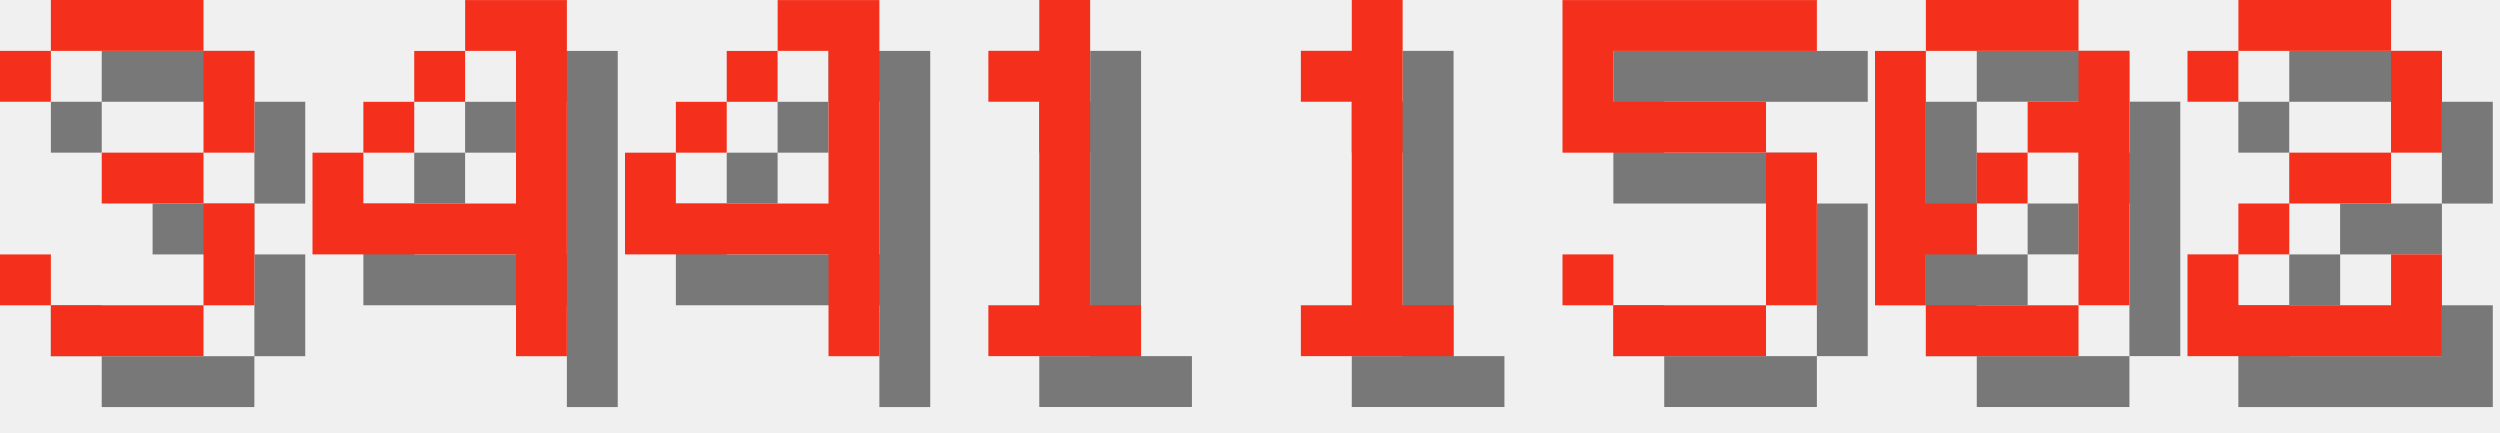
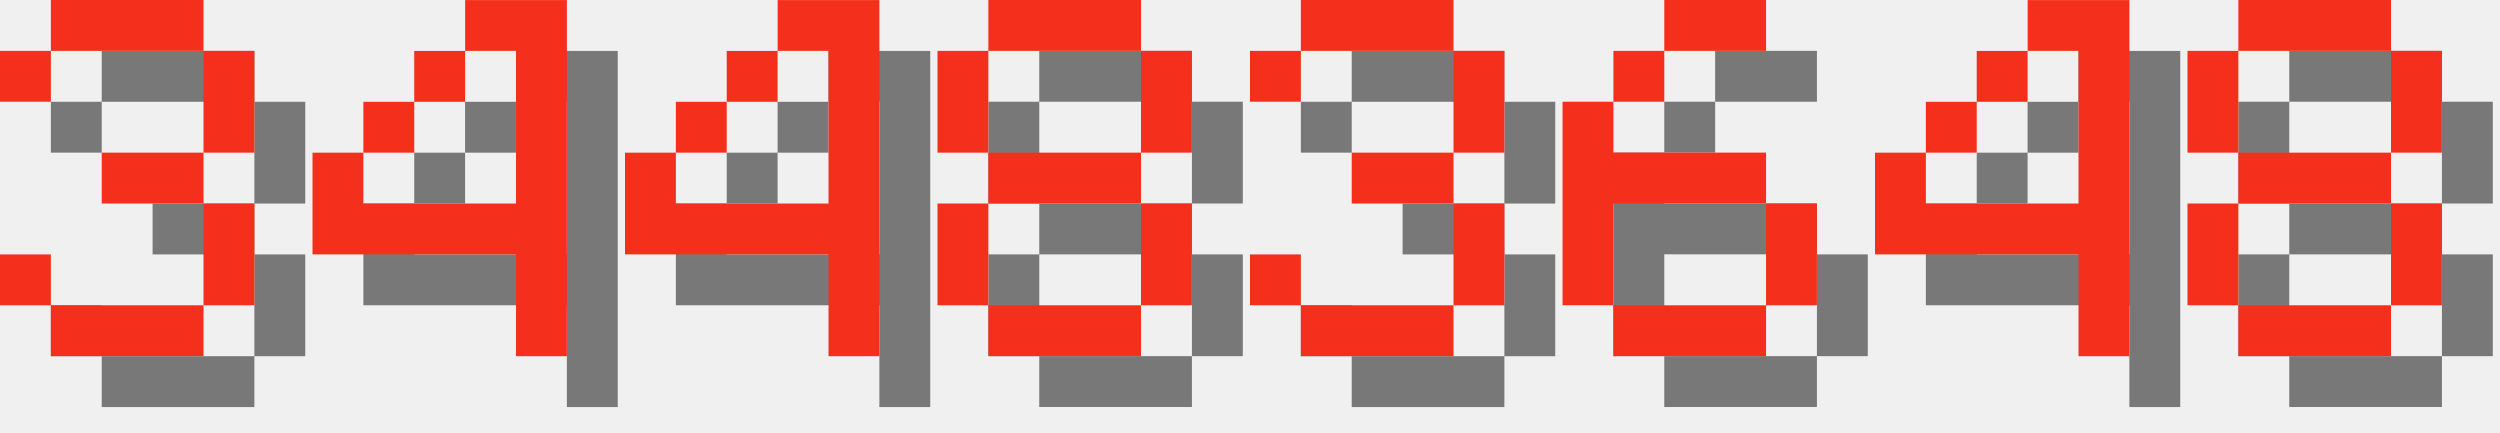
<svg xmlns="http://www.w3.org/2000/svg" version="1.1" width="208.0" height="36">
  <style>
        .text-foreground {
            fill: #F4301C;
        }
        .text-shadow {
            fill: #000000;
            fill-opacity: 0.5;
        }
    </style>
  <g class="digit" id="digit_3" transform="translate(0.0, 0), scale(4)">
    <path id="digit_3_shadow" class="text-shadow" d="m1.058 2.117v1.058h1.058v-1.058h3.175v2.117h-2.117v1.058h2.117v2.117h-3.175v-1.058h-1.058v1.058h1.058v1.058h3.175v-1.058h1.058v-2.117h-1.058v-1.058h1.058v-2.117h-1.058v-1.058h-3.175v1.058h-1.058z" fill-opacity=".5" style="paint-order:stroke fill markers" />
    <path id="digit_3_fg" class="text-foreground" d="m0 1.058v1.058h1.058v-1.058h3.175v2.117h-2.117v1.058h2.117v2.117h-3.175v-1.058h-1.058v1.058h1.058v1.058h3.175v-1.058h1.058v-2.117h-1.058v-1.058h1.058v-2.117h-1.058v-1.058h-3.175v1.058h-1.058z" fill="#fff" style="paint-order:stroke fill markers" />
  </g>
  <g class="digit" id="digit_4" transform="translate(26.0, 0), scale(4)">
    <path id="digit_4_shadow" class="text-shadow" d="m4.233 1.058v1.058h1.058v3.175h-3.175v-1.058h-1.058v2.117h4.233v2.117h1.058v-7.408h-2.117zm-2.117 3.175h1.058v-1.058h-1.058v1.058zm1.058-1.058h1.058v-1.058h-1.058v1.058z" fill-opacity=".5" style="paint-order:stroke fill markers" />
    <path id="digit_4_fg" class="text-foreground" d="m3.175 0v1.058h1.058v3.175h-3.175v-1.058h-1.058v2.117h4.233v2.117h1.058v-7.408h-2.117zm-2.117 3.175h1.058v-1.058h-1.058v1.058zm1.058-1.058h1.058v-1.058h-1.058v1.058z" fill="#fff" style="paint-order:stroke fill markers" />
  </g>
  <g class="digit" id="digit_4" transform="translate(52.0, 0), scale(4)">
    <path id="digit_4_shadow" class="text-shadow" d="m4.233 1.058v1.058h1.058v3.175h-3.175v-1.058h-1.058v2.117h4.233v2.117h1.058v-7.408h-2.117zm-2.117 3.175h1.058v-1.058h-1.058v1.058zm1.058-1.058h1.058v-1.058h-1.058v1.058z" fill-opacity=".5" style="paint-order:stroke fill markers" />
    <path id="digit_4_fg" class="text-foreground" d="m3.175 0v1.058h1.058v3.175h-3.175v-1.058h-1.058v2.117h4.233v2.117h1.058v-7.408h-2.117zm-2.117 3.175h1.058v-1.058h-1.058v1.058zm1.058-1.058h1.058v-1.058h-1.058v1.058z" fill="#fff" style="paint-order:stroke fill markers" />
  </g>
-   <g class="digit" id="digit_1" transform="translate(78.0, 0), scale(4)">
-     <path id="digit_1_shadow" class="text-shadow" d="m2.117 2.117v1.058h1.058v4.233h-1.058v1.058h3.175v-1.058h-1.058v-6.35h-1.058v1.058h-1.058z" fill-opacity=".5" style="paint-order:stroke fill markers" />
-     <path id="digit_1_fg" class="text-foreground" d="m1.058 1.058v1.058h1.058v4.233h-1.058v1.058h3.175v-1.058h-1.058v-6.35h-1.058v1.058h-1.058z" fill="#fff" style="paint-order:stroke fill markers" />
+   <g class="digit" id="digit_8" transform="translate(78.0, 0), scale(4)">
+     <path id="digit_8_shadow" class="text-shadow" d="m2.117 1.058v1.058h3.175v-1.058h-3.175zm3.175 1.058v2.117h1.058v-2.117h-1.058zm0 2.117h-3.175v1.058h3.175v-1.058zm0 1.058v2.117h1.058v-2.117h-1.058zm0 2.117h-3.175v1.058h3.175v-1.058zm-3.175 0v-2.117h-1.058v2.117h1.058zm0-3.175v-2.117h-1.058v2.117h1.058z" fill-opacity=".5" style="paint-order:stroke fill markers" />
+     <path id="digit_8_fg" class="text-foreground" d="m1.058 0v1.058h3.175v-1.058h-3.175zm3.175 1.058v2.117h1.058v-2.117h-1.058zm0 2.117h-3.175v1.058h3.175v-1.058zm0 1.058v2.117h1.058v-2.117h-1.058zm0 2.117h-3.175v1.058h3.175v-1.058zm-3.175 0v-2.117h-1.058v2.117h1.058zm0-3.175v-2.117h-1.058v2.117h1.058z" fill="#fff" style="paint-order:stroke fill markers" />
  </g>
-   <g class="digit" id="digit_1" transform="translate(104.0, 0), scale(4)">
-     <path id="digit_1_shadow" class="text-shadow" d="m2.117 2.117v1.058h1.058v4.233h-1.058v1.058h3.175v-1.058h-1.058v-6.35h-1.058v1.058h-1.058z" fill-opacity=".5" style="paint-order:stroke fill markers" />
-     <path id="digit_1_fg" class="text-foreground" d="m1.058 1.058v1.058h1.058v4.233h-1.058v1.058h3.175v-1.058h-1.058v-6.35h-1.058v1.058h-1.058z" fill="#fff" style="paint-order:stroke fill markers" />
+   <g class="digit" id="digit_3" transform="translate(104.0, 0), scale(4)">
+     <path id="digit_3_shadow" class="text-shadow" d="m1.058 2.117v1.058h1.058v-1.058h3.175v2.117h-2.117v1.058h2.117v2.117h-3.175v-1.058h-1.058v1.058h1.058v1.058h3.175v-1.058h1.058v-2.117h-1.058v-1.058h1.058v-2.117h-1.058v-1.058h-3.175v1.058h-1.058z" fill-opacity=".5" style="paint-order:stroke fill markers" />
+     <path id="digit_3_fg" class="text-foreground" d="m0 1.058v1.058h1.058v-1.058h3.175v2.117h-2.117v1.058h2.117v2.117h-3.175v-1.058h-1.058v1.058h1.058v1.058h3.175v-1.058h1.058v-2.117h-1.058v-1.058h1.058v-2.117h-1.058v-1.058h-3.175v1.058h-1.058z" fill="#fff" style="paint-order:stroke fill markers" />
  </g>
-   <g class="digit" id="digit_5" transform="translate(130.0, 0), scale(4)">
-     <path id="digit_5_shadow" class="text-shadow" d="m1.058 1.058v3.175h4.233v3.175h-3.175v-1.058h-1.058v1.058h1.058v1.058h3.175v-1.058h1.058v-3.175h-1.058v-1.058h-3.175v-1.058h4.233v-1.058h-5.292z" fill-opacity=".5" style="paint-order:stroke fill markers" />
-     <path id="digit_5_fg" class="text-foreground" d="m0 0v3.175h4.233v3.175h-3.175v-1.058h-1.058v1.058h1.058v1.058h3.175v-1.058h1.058v-3.175h-1.058v-1.058h-3.175v-1.058h4.233v-1.058h-5.292z" fill="#fff" style="paint-order:stroke fill markers" />
+   <g class="digit" id="digit_6" transform="translate(130.0, 0), scale(4)">
+     <path id="digit_6_shadow" class="text-shadow" d="m3.175 1.058v1.058h2.117v-1.058h-2.117zm0 1.058h-1.058v1.058h1.058v-1.058zm-1.058 1.058h-1.058v4.233h1.058v-2.117h3.175v-1.058h-3.175v-1.058zm3.175 2.117v2.117h1.058v-2.117h-1.058zm0 2.117h-3.175v1.058h3.175v-1.058z" fill-opacity=".5" style="paint-order:stroke fill markers" />
+     <path id="digit_6_fg" class="text-foreground" d="m2.117 0v1.058h2.117v-1.058h-2.117zm0 1.058h-1.058v1.058h1.058v-1.058zm-1.058 1.058h-1.058v4.233h1.058v-2.117h3.175v-1.058h-3.175v-1.058zm3.175 2.117v2.117h1.058v-2.117h-1.058zm0 2.117h-3.175v1.058h3.175v-1.058z" fill="#fff" style="paint-order:stroke fill markers" />
  </g>
-   <g class="digit" id="digit_0" transform="translate(156.0, 0), scale(4)">
-     <path id="digit_0_shadow" class="text-shadow" d="m2.117 1.058v1.058h3.175v-1.058h-3.175zm3.175 1.058v1.058h-1.058v1.058h1.058v3.175h1.058v-5.292h-1.058zm0 5.292h-3.175v1.058h3.175v-1.058zm-3.175 0v-1.058h1.058v-1.058h-1.058v-3.175h-1.058v5.292h1.058zm1.058-2.117h1.058v-1.058h-1.058v1.058z" fill-opacity=".5" style="paint-order:stroke fill markers" />
-     <path id="digit_0_fg" class="text-foreground" d="m1.058 0v1.058h3.175v-1.058h-3.175zm3.175 1.058v1.058h-1.058v1.058h1.058v3.175h1.058v-5.292h-1.058zm0 5.292h-3.175v1.058h3.175v-1.058zm-3.175 0v-1.058h1.058v-1.058h-1.058v-3.175h-1.058v5.292h1.058zm1.058-2.117h1.058v-1.058h-1.058v1.058z" fill="#fff" style="paint-order:stroke fill markers" />
+   <g class="digit" id="digit_4" transform="translate(156.0, 0), scale(4)">
+     <path id="digit_4_shadow" class="text-shadow" d="m4.233 1.058v1.058h1.058v3.175h-3.175v-1.058h-1.058v2.117h4.233v2.117h1.058v-7.408h-2.117zm-2.117 3.175h1.058v-1.058h-1.058v1.058zm1.058-1.058h1.058v-1.058h-1.058v1.058z" fill-opacity=".5" style="paint-order:stroke fill markers" />
+     <path id="digit_4_fg" class="text-foreground" d="m3.175 0v1.058h1.058v3.175h-3.175v-1.058h-1.058v2.117h4.233v2.117h1.058v-7.408h-2.117zm-2.117 3.175h1.058v-1.058h-1.058v1.058zm1.058-1.058h1.058v-1.058h-1.058v1.058z" fill="#fff" style="paint-order:stroke fill markers" />
  </g>
-   <g class="digit" id="digit_2" transform="translate(182.0, 0), scale(4)">
-     <path id="digit_2_shadow" class="text-shadow" d="m1.058 2.117v1.058h1.058v-1.058h3.175v2.117h-2.117v1.058h-1.058v1.058h-1.058v2.117h5.292v-2.117h-1.058v1.058h-3.175v-1.058h1.058v-1.058h2.117v-1.058h1.058v-2.117h-1.058v-1.058h-3.175v1.058h-1.058z" fill-opacity=".5" style="paint-order:stroke fill markers" />
-     <path id="digit_2_fg" class="text-foreground" d="m0 1.058v1.058h1.058v-1.058h3.175v2.117h-2.117v1.058h-1.058v1.058h-1.058v2.117h5.292v-2.117h-1.058v1.058h-3.175v-1.058h1.058v-1.058h2.117v-1.058h1.058v-2.117h-1.058v-1.058h-3.175v1.058h-1.058z" fill="#fff" style="paint-order:stroke fill markers" />
+   <g class="digit" id="digit_8" transform="translate(182.0, 0), scale(4)">
+     <path id="digit_8_shadow" class="text-shadow" d="m2.117 1.058v1.058h3.175v-1.058h-3.175zm3.175 1.058v2.117h1.058v-2.117h-1.058zm0 2.117h-3.175v1.058h3.175v-1.058zm0 1.058v2.117h1.058v-2.117h-1.058zm0 2.117h-3.175v1.058h3.175v-1.058zm-3.175 0v-2.117h-1.058v2.117h1.058zm0-3.175v-2.117h-1.058v2.117h1.058z" fill-opacity=".5" style="paint-order:stroke fill markers" />
+     <path id="digit_8_fg" class="text-foreground" d="m1.058 0v1.058h3.175v-1.058h-3.175zm3.175 1.058v2.117h1.058v-2.117h-1.058zm0 2.117h-3.175v1.058h3.175v-1.058zm0 1.058v2.117h1.058v-2.117h-1.058zm0 2.117h-3.175v1.058h3.175v-1.058zm-3.175 0v-2.117h-1.058v2.117h1.058zm0-3.175v-2.117h-1.058v2.117h1.058z" fill="#fff" style="paint-order:stroke fill markers" />
  </g>
</svg>
